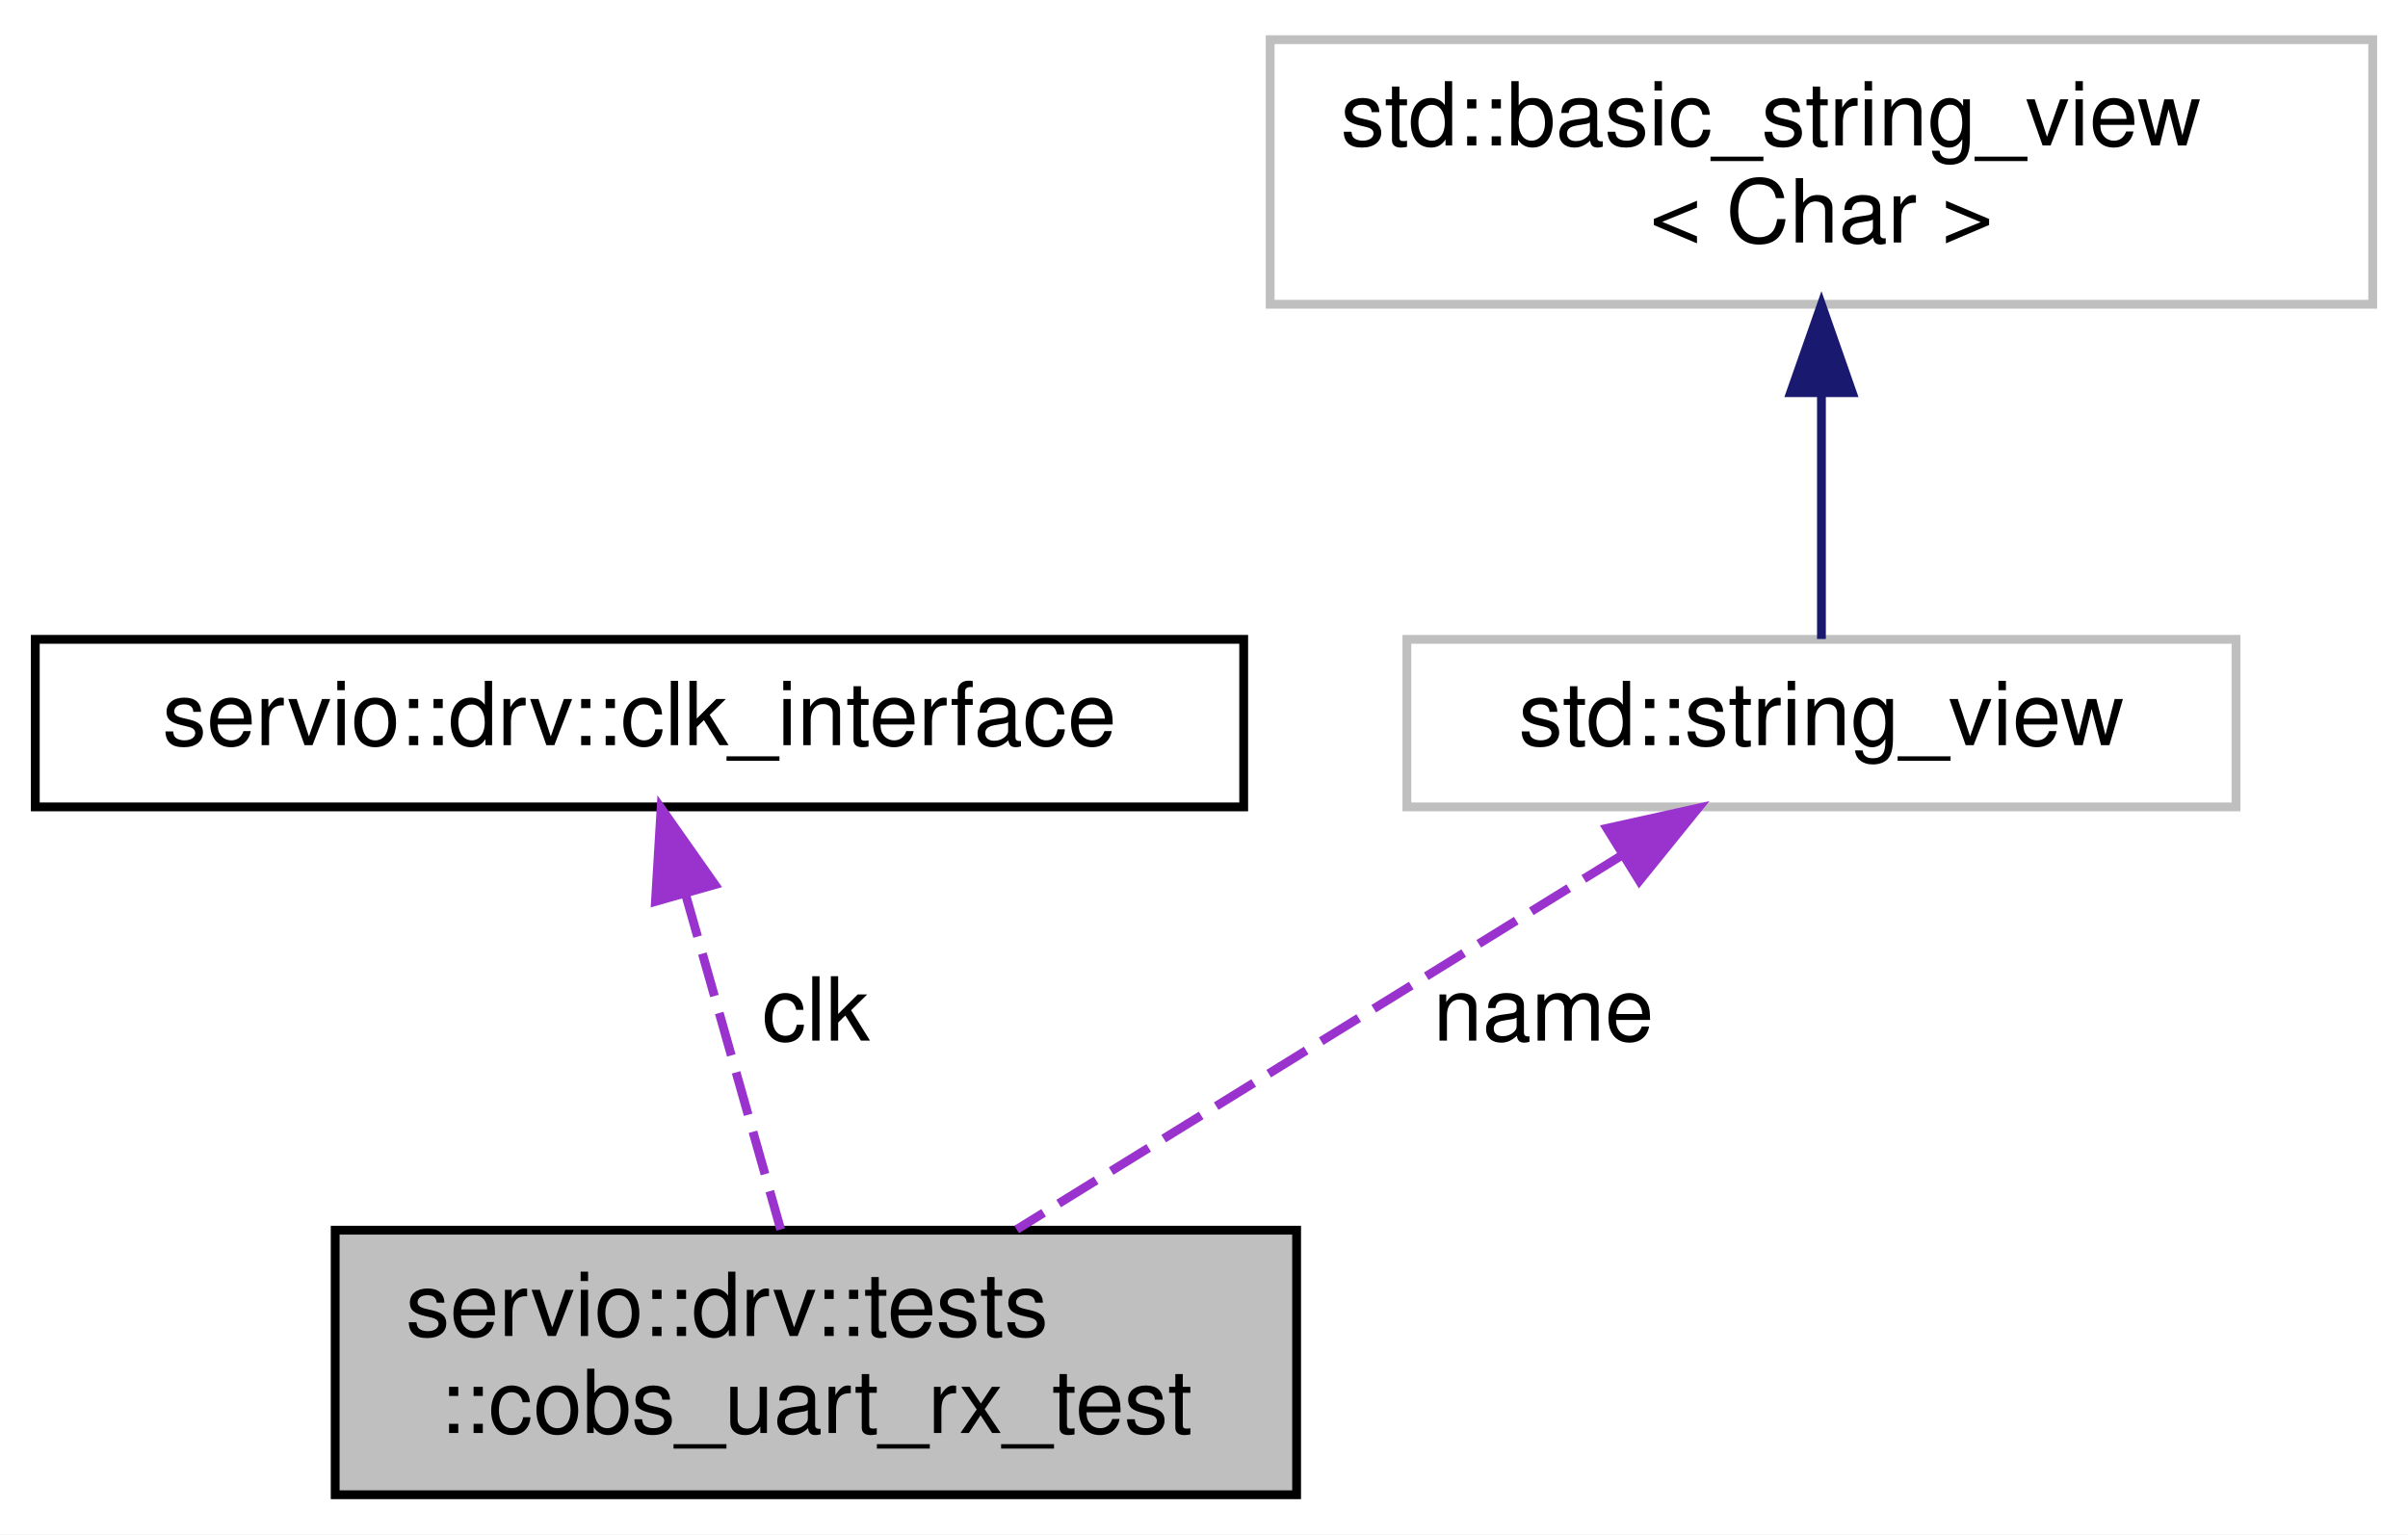
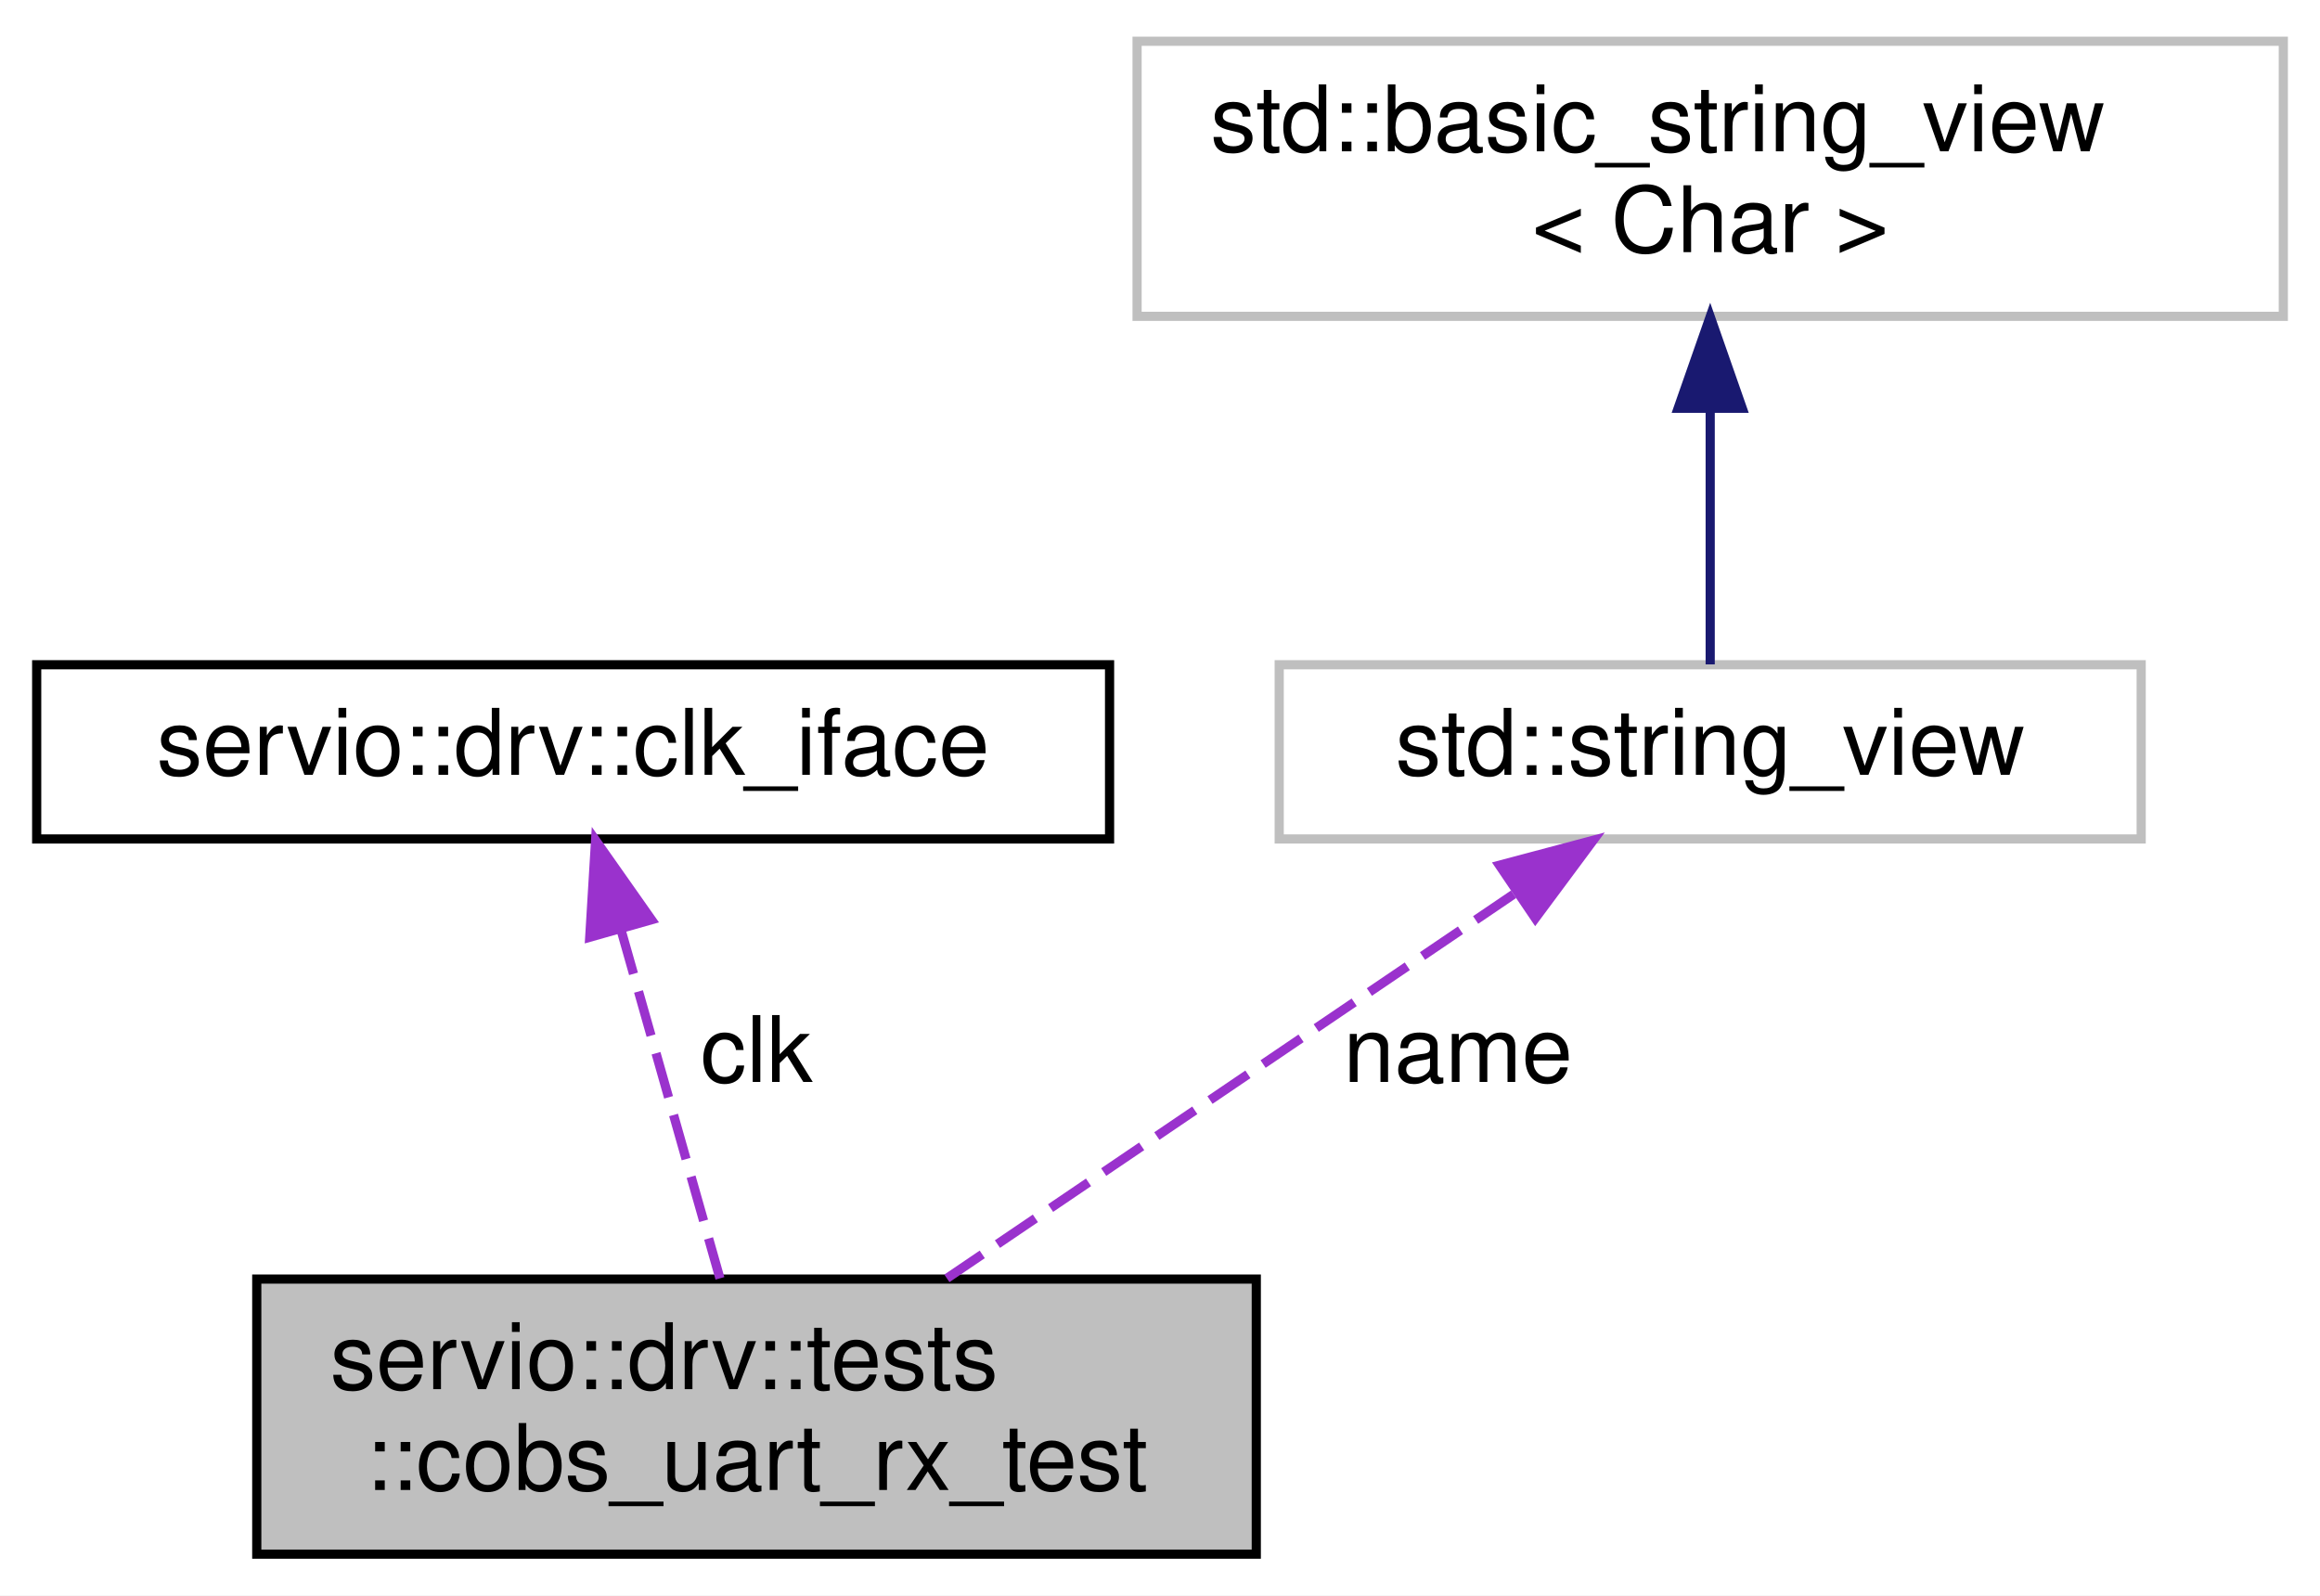
- <svg xmlns="http://www.w3.org/2000/svg" xmlns:xlink="http://www.w3.org/1999/xlink" width="273pt" height="174pt" viewBox="0.00 0.00 273.00 174.00">
+ <svg xmlns="http://www.w3.org/2000/svg" xmlns:xlink="http://www.w3.org/1999/xlink" width="253pt" height="174pt" viewBox="0.00 0.00 253.00 174.00">
  <g id="graph0" class="graph" transform="scale(1 1) rotate(0) translate(4 170)">
-     <polygon fill="white" stroke="transparent" points="-4,4 -4,-170 269,-170 269,4 -4,4" />
+     <polygon fill="white" stroke="transparent" points="-4,4 -4,-170 249,-170 249,4 -4,4" />
    <g id="node1" class="node">
      <g id="a_node1">
        <a xlink:title=" ">
-           <polygon fill="#bfbfbf" stroke="black" points="34,-0.5 34,-30.5 143,-30.5 143,-0.5 34,-0.5" />
-           <text text-anchor="start" x="42" y="-18.5" font-family="Helvetica,sans-Serif" font-size="10.00">servio::drv::tests</text>
-           <text text-anchor="middle" x="88.5" y="-7.5" font-family="Helvetica,sans-Serif" font-size="10.00">::cobs_uart_rx_test</text>
+           <polygon fill="#bfbfbf" stroke="black" points="24,-0.5 24,-30.5 133,-30.5 133,-0.5 24,-0.5" />
+           <text text-anchor="start" x="32" y="-18.5" font-family="Helvetica,sans-Serif" font-size="10.00">servio::drv::tests</text>
+           <text text-anchor="middle" x="78.5" y="-7.5" font-family="Helvetica,sans-Serif" font-size="10.00">::cobs_uart_rx_test</text>
        </a>
      </g>
    </g>
    <g id="node2" class="node">
      <g id="a_node2">
-         <a xlink:href="classservio_1_1drv_1_1clk__interface.html" target="_top" xlink:title=" ">
-           <polygon fill="white" stroke="black" points="0,-78.5 0,-97.5 137,-97.5 137,-78.5 0,-78.5" />
-           <text text-anchor="middle" x="68.5" y="-85.5" font-family="Helvetica,sans-Serif" font-size="10.00">servio::drv::clk_interface</text>
+         <a xlink:href="classservio_1_1drv_1_1clk__iface.html" target="_top" xlink:title=" ">
+           <polygon fill="white" stroke="black" points="0,-78.5 0,-97.5 117,-97.5 117,-78.5 0,-78.5" />
+           <text text-anchor="middle" x="58.5" y="-85.5" font-family="Helvetica,sans-Serif" font-size="10.00">servio::drv::clk_iface</text>
        </a>
      </g>
    </g>
    <g id="edge1" class="edge">
-       <path fill="none" stroke="#9a32cd" stroke-dasharray="5,2" d="M73.72,-68.6C77.09,-56.72 81.41,-41.49 84.51,-30.58" />
-       <polygon fill="#9a32cd" stroke="#9a32cd" points="70.31,-67.78 70.95,-78.36 77.05,-69.69 70.31,-67.78" />
-       <text text-anchor="middle" x="88.5" y="-52" font-family="Helvetica,sans-Serif" font-size="10.00"> clk</text>
+       <path fill="none" stroke="#9a32cd" stroke-dasharray="5,2" d="M63.72,-68.6C67.09,-56.72 71.41,-41.49 74.51,-30.58" />
+       <polygon fill="#9a32cd" stroke="#9a32cd" points="60.31,-67.78 60.95,-78.36 67.05,-69.69 60.31,-67.78" />
+       <text text-anchor="middle" x="78.5" y="-52" font-family="Helvetica,sans-Serif" font-size="10.00"> clk</text>
    </g>
    <g id="node3" class="node">
      <g id="a_node3">
        <a xlink:title=" ">
-           <polygon fill="white" stroke="#bfbfbf" points="155.5,-78.5 155.5,-97.5 249.5,-97.5 249.5,-78.5 155.5,-78.5" />
-           <text text-anchor="middle" x="202.5" y="-85.5" font-family="Helvetica,sans-Serif" font-size="10.00">std::string_view</text>
+           <polygon fill="white" stroke="#bfbfbf" points="135.5,-78.5 135.5,-97.5 229.5,-97.5 229.5,-78.5 135.5,-78.5" />
+           <text text-anchor="middle" x="182.5" y="-85.5" font-family="Helvetica,sans-Serif" font-size="10.00">std::string_view</text>
        </a>
      </g>
    </g>
    <g id="edge2" class="edge">
-       <path fill="none" stroke="#9a32cd" stroke-dasharray="5,2" d="M179.81,-72.97C159.93,-60.67 131.17,-42.89 111.26,-30.58" />
-       <polygon fill="#9a32cd" stroke="#9a32cd" points="178.18,-76.07 188.52,-78.36 181.86,-70.12 178.18,-76.07" />
-       <text text-anchor="middle" x="171" y="-52" font-family="Helvetica,sans-Serif" font-size="10.00"> name</text>
+       <path fill="none" stroke="#9a32cd" stroke-dasharray="5,2" d="M161.06,-72.47C142.95,-60.19 117.18,-42.72 99.26,-30.58" />
+       <polygon fill="#9a32cd" stroke="#9a32cd" points="159.51,-75.64 169.75,-78.36 163.43,-69.85 159.51,-75.64" />
+       <text text-anchor="middle" x="155" y="-52" font-family="Helvetica,sans-Serif" font-size="10.00"> name</text>
    </g>
    <g id="node4" class="node">
      <g id="a_node4">
        <a xlink:title=" ">
-           <polygon fill="white" stroke="#bfbfbf" points="140,-135.5 140,-165.5 265,-165.5 265,-135.5 140,-135.5" />
-           <text text-anchor="start" x="148" y="-153.5" font-family="Helvetica,sans-Serif" font-size="10.00">std::basic_string_view</text>
-           <text text-anchor="middle" x="202.5" y="-142.5" font-family="Helvetica,sans-Serif" font-size="10.00">&lt; Char &gt;</text>
+           <polygon fill="white" stroke="#bfbfbf" points="120,-135.5 120,-165.5 245,-165.5 245,-135.5 120,-135.5" />
+           <text text-anchor="start" x="128" y="-153.5" font-family="Helvetica,sans-Serif" font-size="10.00">std::basic_string_view</text>
+           <text text-anchor="middle" x="182.5" y="-142.5" font-family="Helvetica,sans-Serif" font-size="10.00">&lt; Char &gt;</text>
        </a>
      </g>
    </g>
    <g id="edge3" class="edge">
-       <path fill="none" stroke="midnightblue" d="M202.5,-125.35C202.5,-115.51 202.5,-104.78 202.5,-97.54" />
-       <polygon fill="midnightblue" stroke="midnightblue" points="199,-125.47 202.5,-135.47 206,-125.47 199,-125.47" />
+       <path fill="none" stroke="midnightblue" d="M182.5,-125.35C182.5,-115.51 182.5,-104.78 182.5,-97.54" />
+       <polygon fill="midnightblue" stroke="midnightblue" points="179,-125.47 182.5,-135.47 186,-125.47 179,-125.47" />
    </g>
  </g>
</svg>
